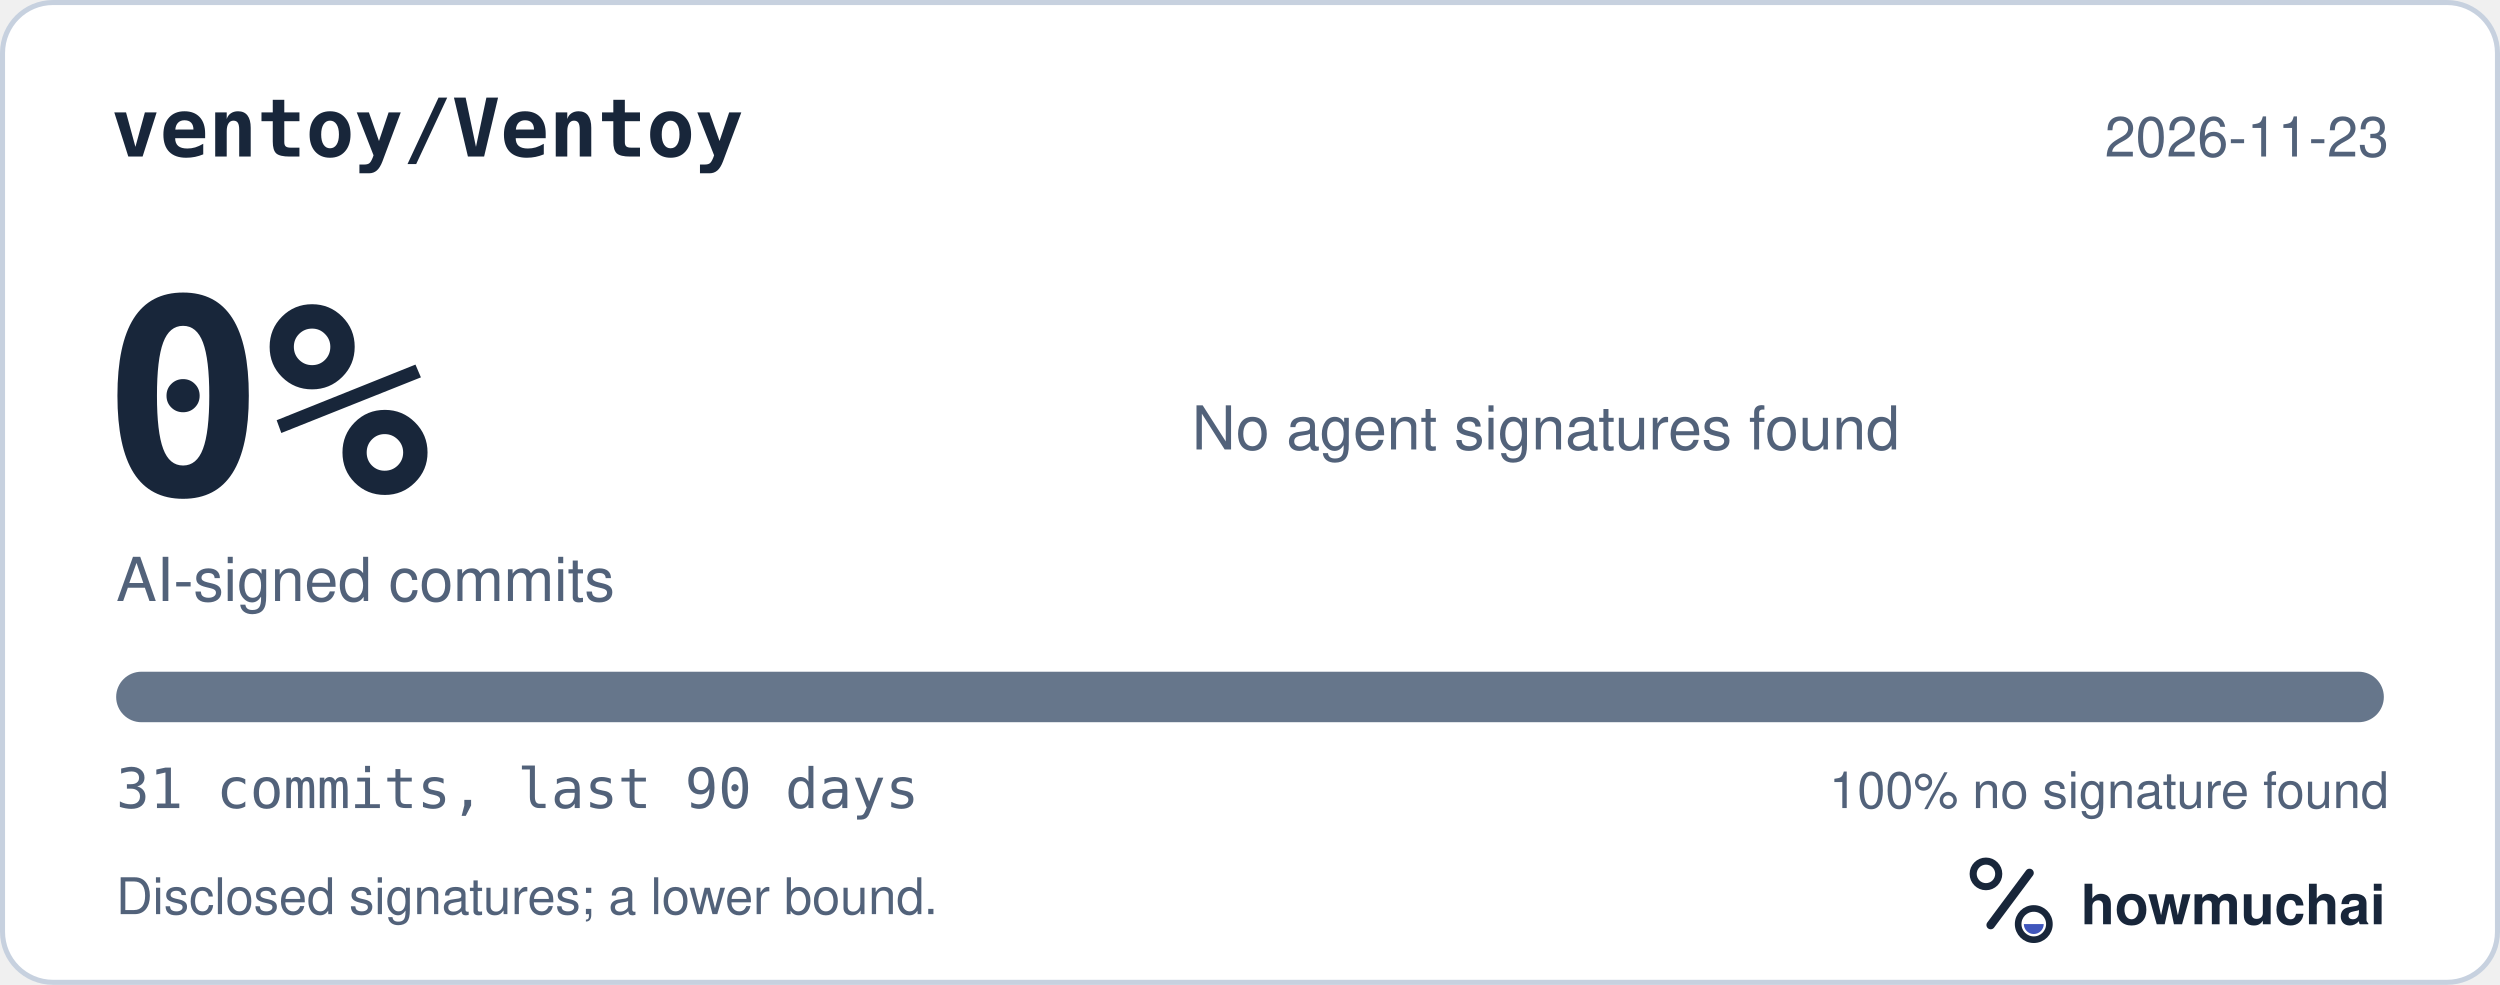
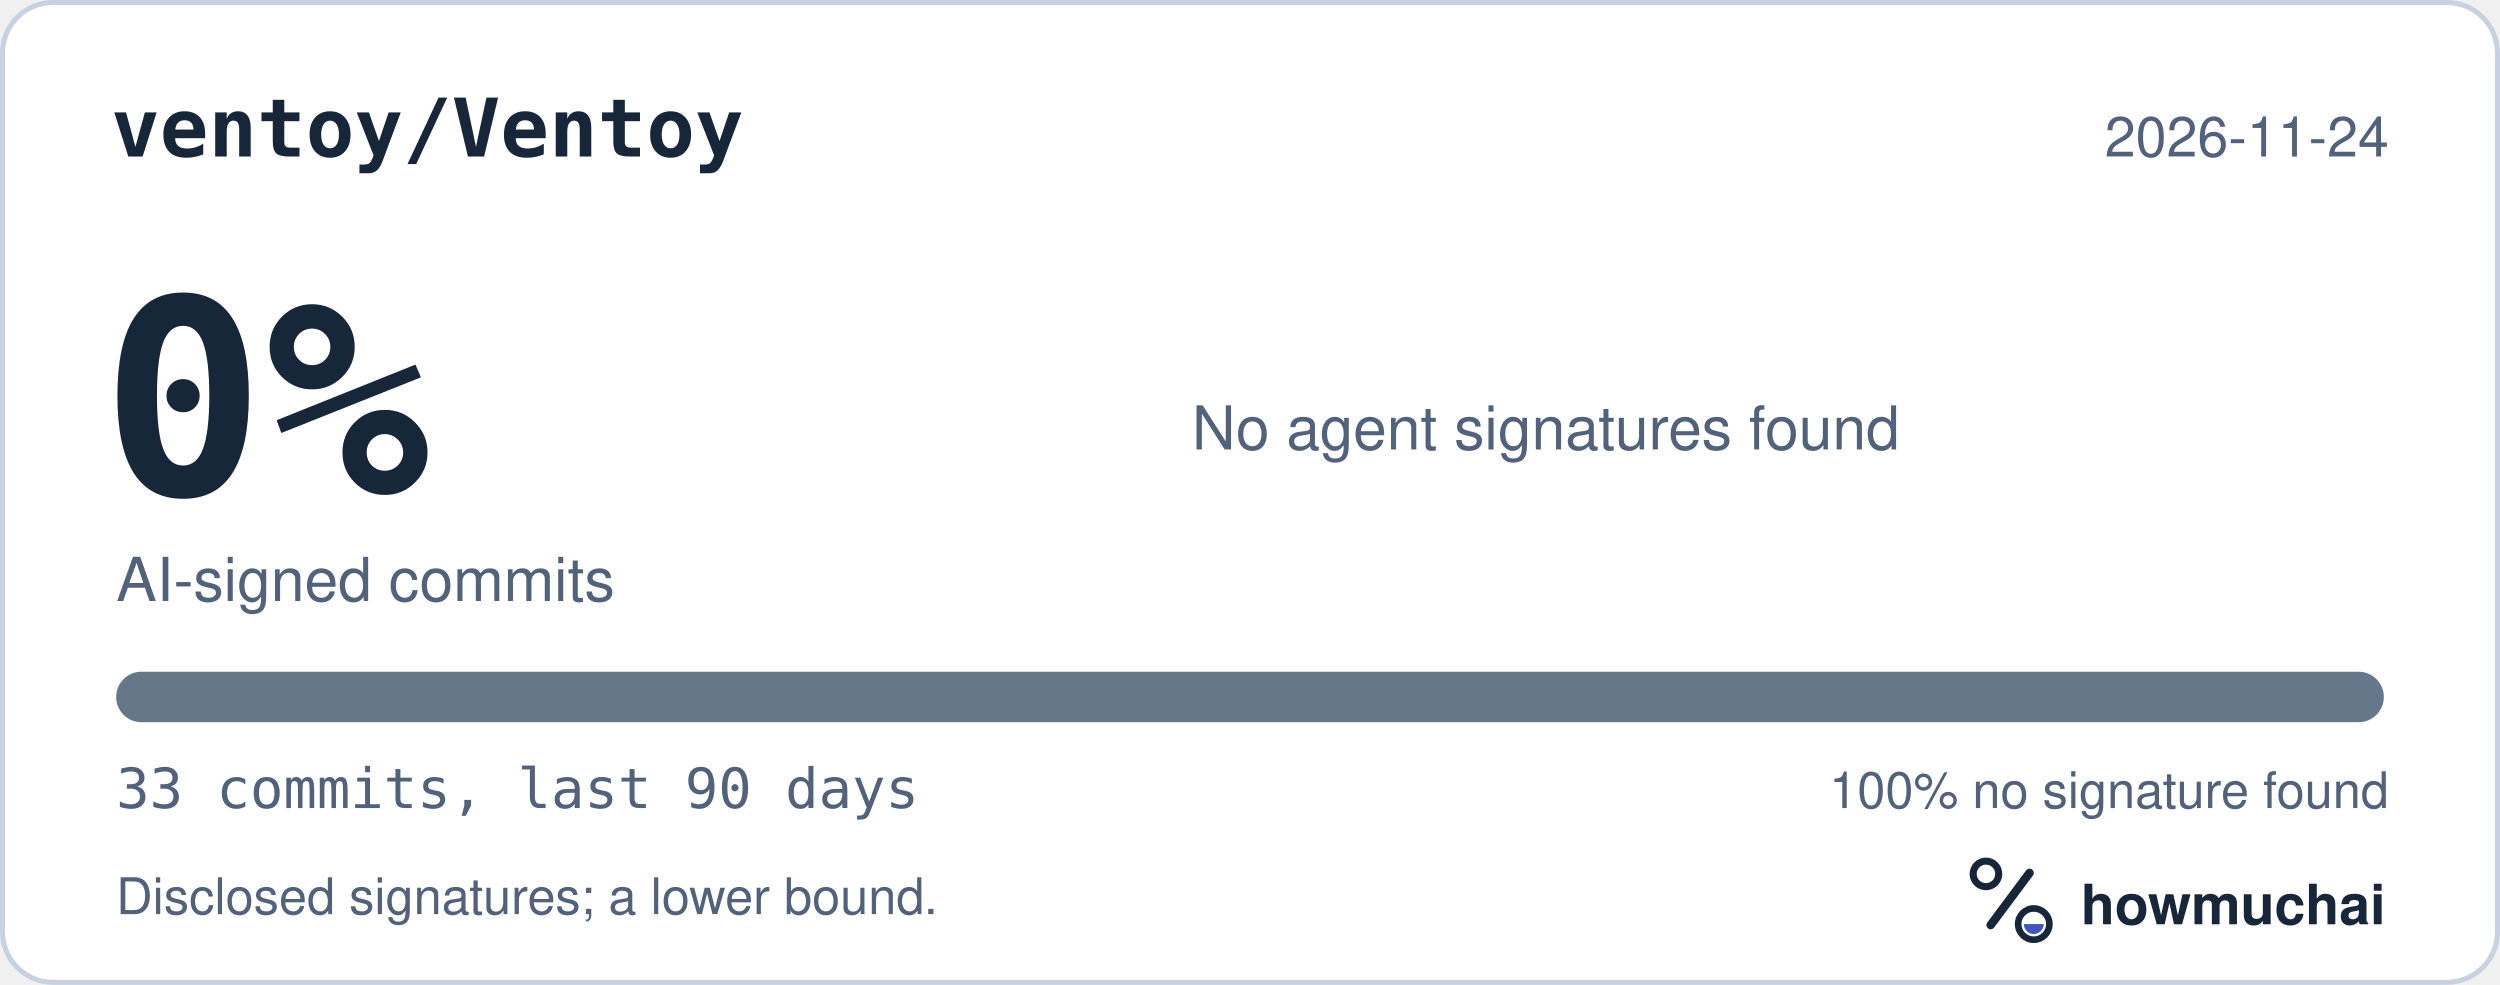
<svg xmlns="http://www.w3.org/2000/svg" width="495" height="195" viewBox="0 0 495 195" role="img" aria-labelledby="hm-t hm-d">
  <rect x="0.5" y="0.5" width="494" height="194" rx="10" fill="#FFFFFF" stroke="#C7D1DF" />
  <text x="22" y="31" fill="#18263A" font-family="ui-monospace, SF Mono, Menlo, Consolas, IBM Plex Mono, monospace" font-size="16" font-weight="600">ventoy/Ventoy</text>
-   <text x="473" y="31" fill="#52627A" font-family="-apple-system, BlinkMacSystemFont, Segoe UI, Helvetica, Arial, Fira Sans, sans-serif" font-size="11" text-anchor="end">2026-11-23</text>
+   <text x="473" y="31" fill="#52627A" font-family="-apple-system, BlinkMacSystemFont, Segoe UI, Helvetica, Arial, Fira Sans, sans-serif" font-size="11" text-anchor="end">2026-11-24</text>
  <text x="20" y="98" fill="#18263A" font-family="ui-monospace, SF Mono, Menlo, Consolas, IBM Plex Mono, monospace" font-size="54" font-weight="700">0%</text>
  <text x="23" y="119" fill="#52627A" font-family="-apple-system, BlinkMacSystemFont, Segoe UI, Helvetica, Arial, Fira Sans, sans-serif" font-size="12">AI-signed commits</text>
  <text x="236" y="89" fill="#52627A" font-family="-apple-system, BlinkMacSystemFont, Segoe UI, Helvetica, Arial, Fira Sans, sans-serif" font-size="12">No agent signatures found</text>
  <defs>
    <clipPath id="hm-bar">
      <rect x="23" y="133" width="449" height="10" rx="5" />
    </clipPath>
  </defs>
  <rect x="23" y="133" width="449" height="10" rx="5" fill="#66768B" />
  <g clip-path="url(#hm-bar)" />
-   <text x="23" y="160" fill="#52627A" font-family="ui-monospace, SF Mono, Menlo, Consolas, IBM Plex Mono, monospace" font-size="11">31 commits, last 90 days</text>
+   <text x="23" y="160" fill="#52627A" font-family="ui-monospace, SF Mono, Menlo, Consolas, IBM Plex Mono, monospace" font-size="11">33 commits, last 90 days</text>
  <text x="473" y="160" fill="#52627A" font-family="-apple-system, BlinkMacSystemFont, Segoe UI, Helvetica, Arial, Fira Sans, sans-serif" font-size="10" text-anchor="end">100% no signature found</text>
  <text x="23" y="181" fill="#52627A" font-family="-apple-system, BlinkMacSystemFont, Segoe UI, Helvetica, Arial, Fira Sans, sans-serif" font-size="10">Disclosed signatures; a lower bound.</text>
  <g transform="translate(386 166) scale(0.046875)">
    <circle cx="154" cy="150" r="54" fill="none" stroke="#18263A" stroke-width="30" />
    <path d="M174 366 338 146" fill="none" stroke="#18263A" stroke-width="36" stroke-linecap="round" />
    <circle cx="356" cy="362" r="66" fill="none" stroke="#18263A" stroke-width="28" />
    <path d="M314 362a42 42 0 0 0 84 0Z" fill="#4056BC" />
  </g>
  <text x="412" y="183" fill="#18263A" font-family="-apple-system, BlinkMacSystemFont, Segoe UI, Helvetica, Arial, Fira Sans, sans-serif" font-size="11" font-weight="650">howmuchai</text>
</svg>
